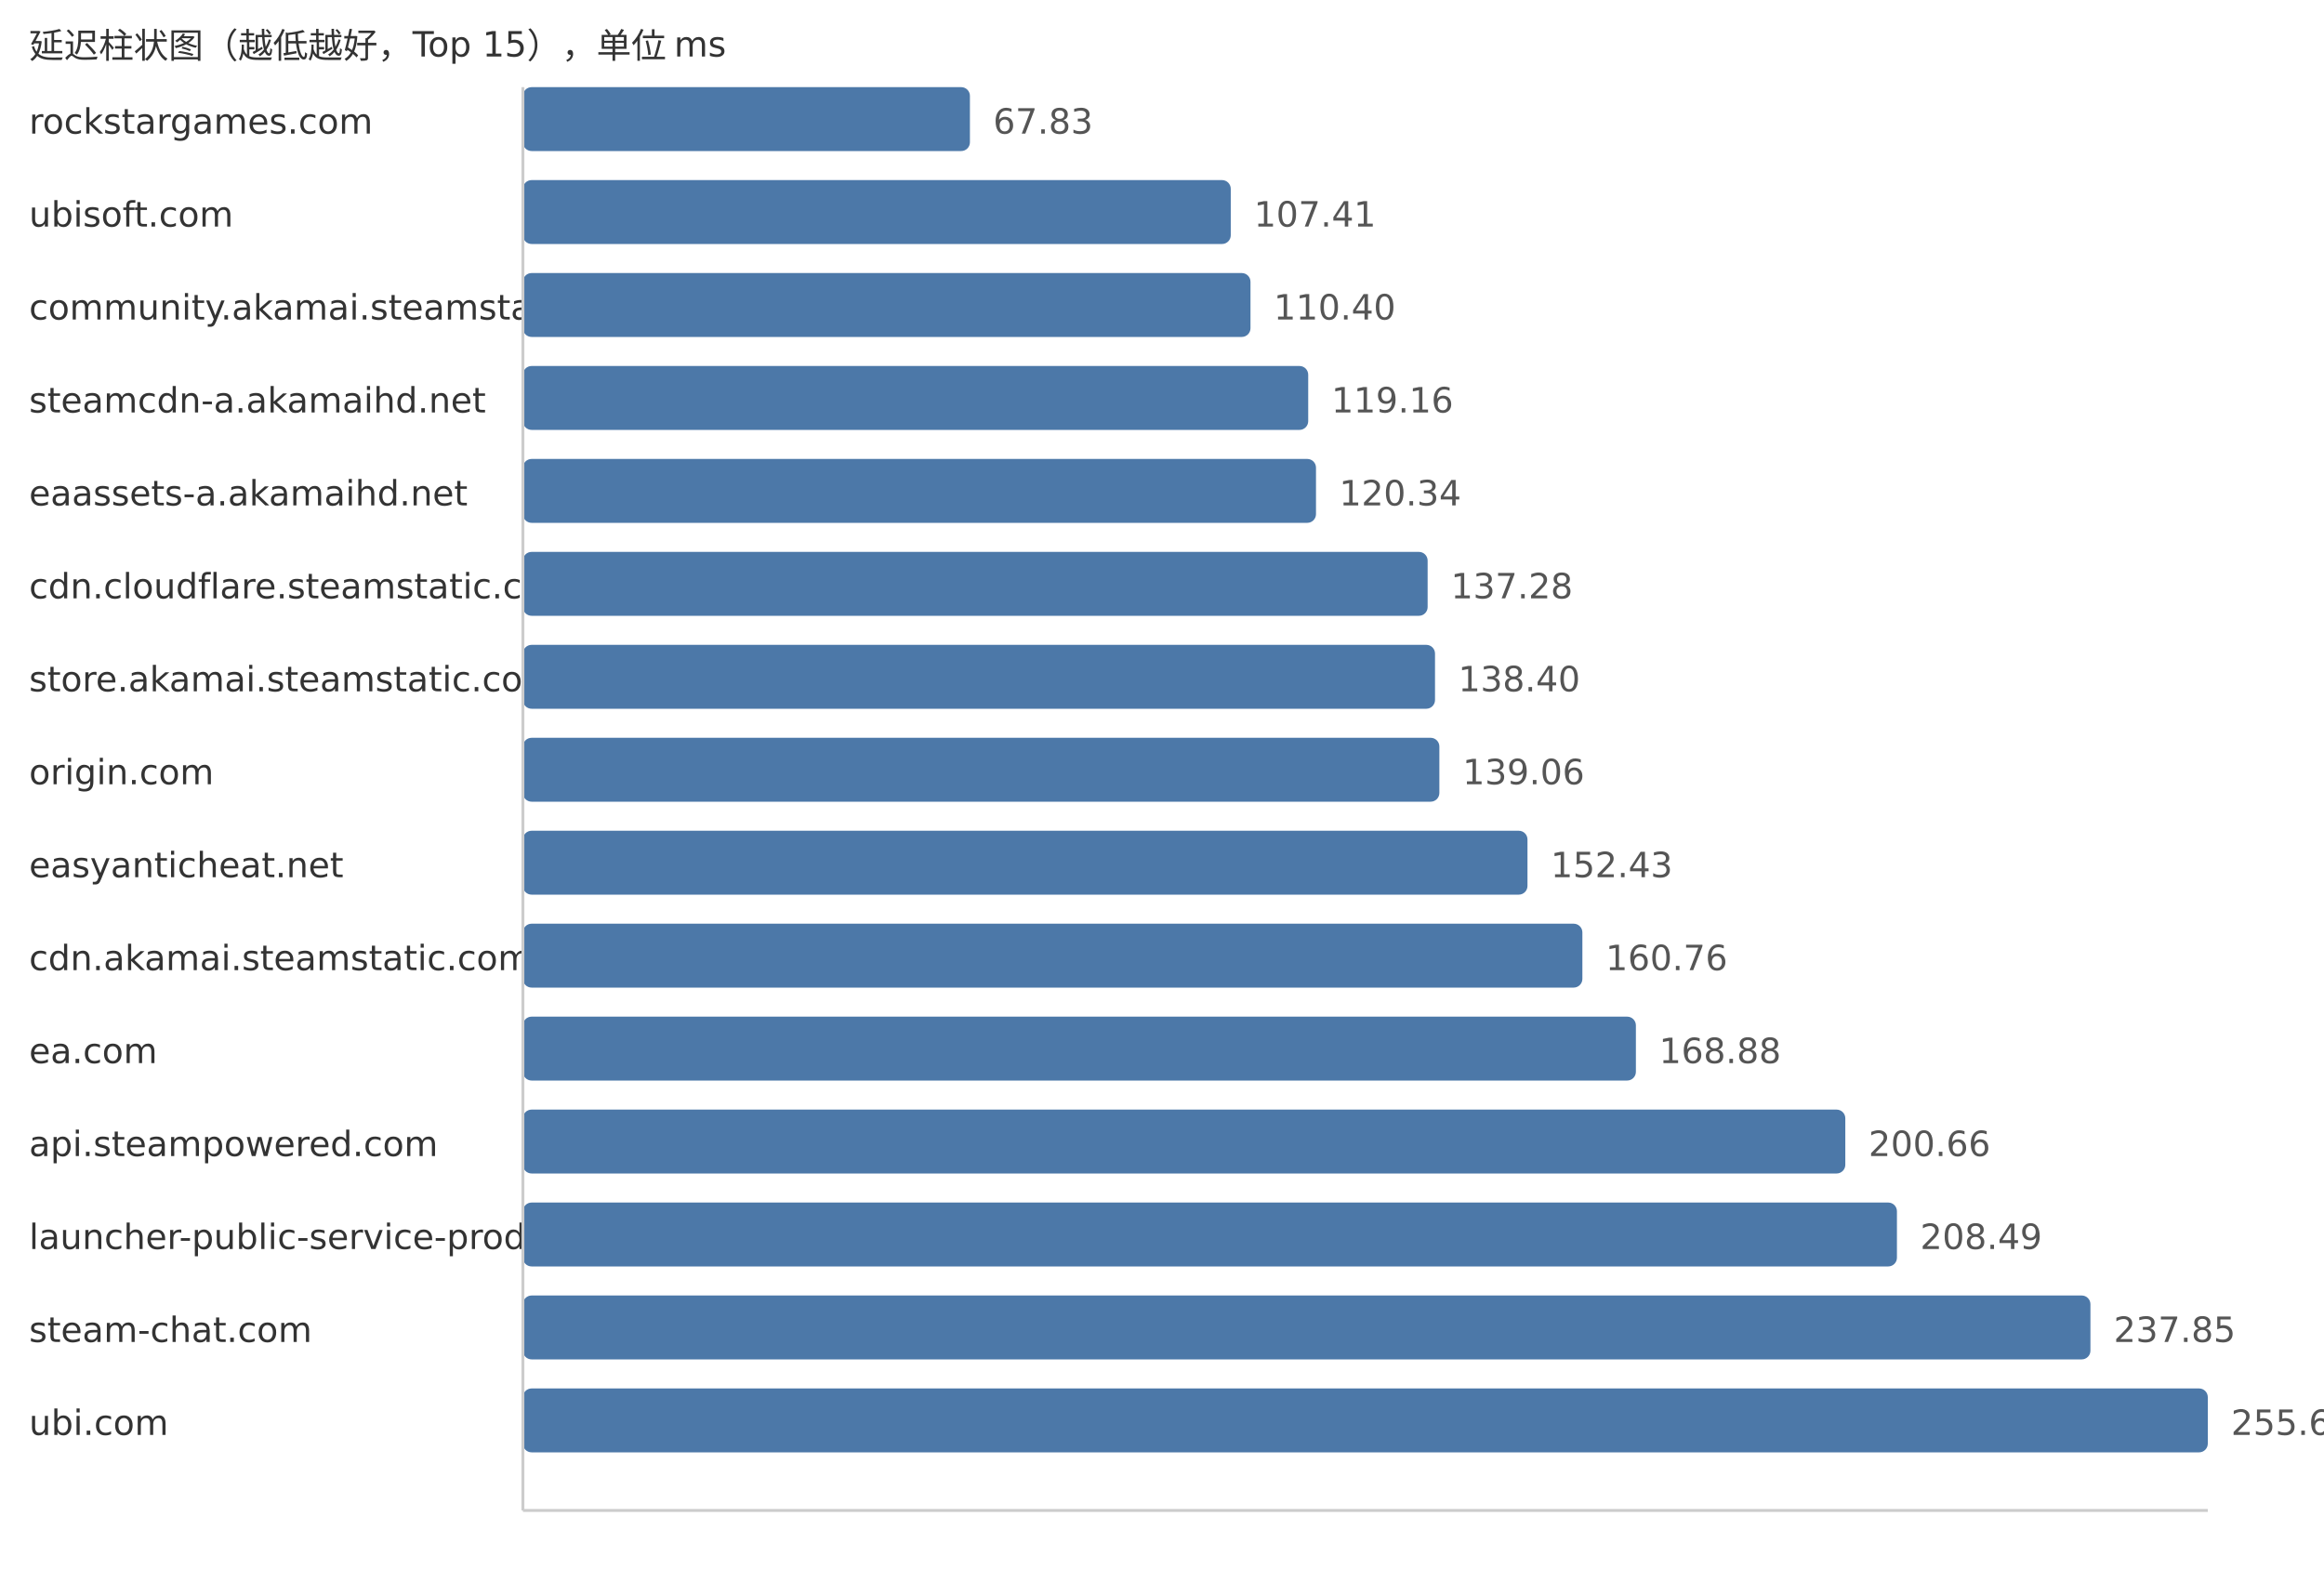
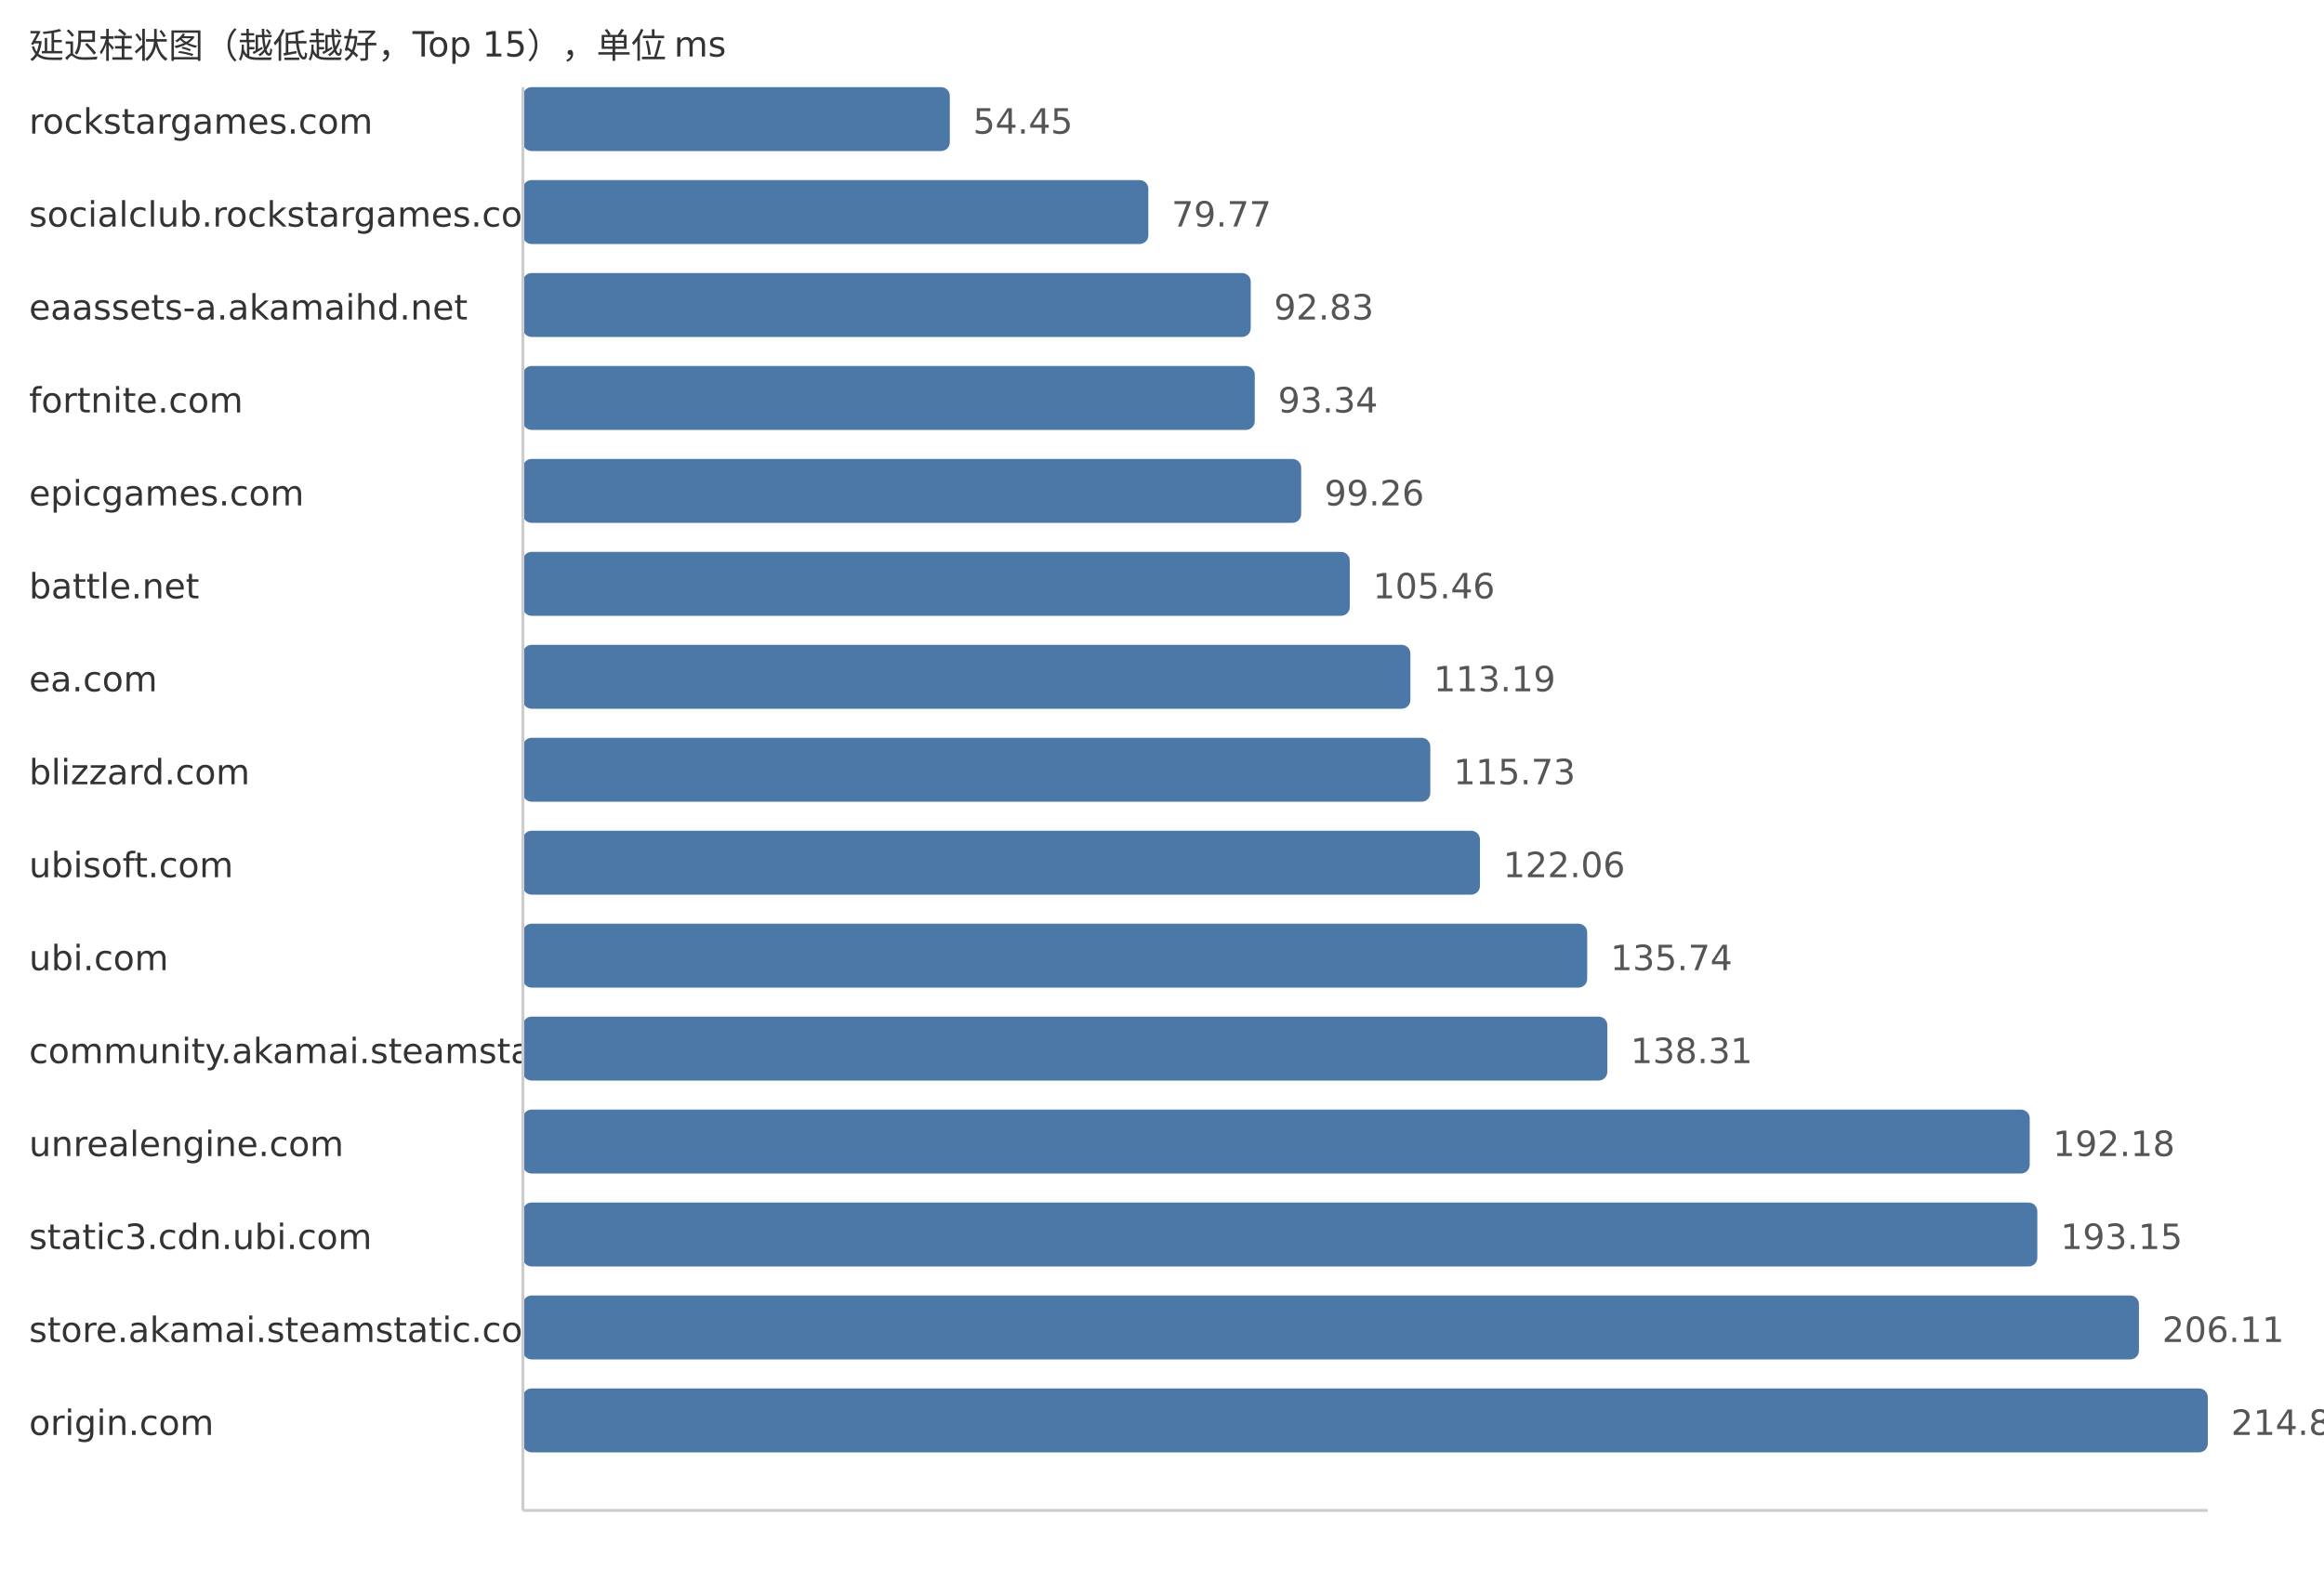
<svg xmlns="http://www.w3.org/2000/svg" width="800" height="540">
  <style> .label{font-family:DejaVu Sans,Verdana,Geneva,sans-serif;font-size:12px;fill:#333} .value{font-family:DejaVu Sans,Verdana,Geneva,sans-serif;font-size:12px;fill:#555} </style>
  <text x="10" y="20" class="label">延迟柱状图（越低越好，Top 15），单位 ms</text>
  <text x="10" y="46" class="label">rockstargames.com</text>
-   <rect x="180" y="30" width="153.88" height="22" fill="#4c78a8" rx="3" />
-   <text x="341.88" y="46" class="value">67.83</text>
-   <text x="10" y="78" class="label">ubisoft.com</text>
-   <rect x="180" y="62" width="243.67" height="22" fill="#4c78a8" rx="3" />
-   <text x="431.67" y="78" class="value">107.41</text>
-   <text x="10" y="110" class="label">community.akamai.steamstatic.com</text>
-   <rect x="180" y="94" width="250.46" height="22" fill="#4c78a8" rx="3" />
-   <text x="438.46" y="110" class="value">110.40</text>
-   <text x="10" y="142" class="label">steamcdn-a.akamaihd.net</text>
-   <rect x="180" y="126" width="270.33" height="22" fill="#4c78a8" rx="3" />
-   <text x="458.33" y="142" class="value">119.16</text>
-   <text x="10" y="174" class="label">eaassets-a.akamaihd.net</text>
-   <rect x="180" y="158" width="273.01" height="22" fill="#4c78a8" rx="3" />
-   <text x="461.01" y="174" class="value">120.34</text>
-   <text x="10" y="206" class="label">cdn.cloudflare.steamstatic.com</text>
-   <rect x="180" y="190" width="311.44" height="22" fill="#4c78a8" rx="3" />
-   <text x="499.44" y="206" class="value">137.28</text>
-   <text x="10" y="238" class="label">store.akamai.steamstatic.com</text>
-   <rect x="180" y="222" width="313.98" height="22" fill="#4c78a8" rx="3" />
-   <text x="501.98" y="238" class="value">138.40</text>
-   <text x="10" y="270" class="label">origin.com</text>
-   <rect x="180" y="254" width="315.48" height="22" fill="#4c78a8" rx="3" />
-   <text x="503.48" y="270" class="value">139.06</text>
-   <text x="10" y="302" class="label">easyanticheat.net</text>
-   <rect x="180" y="286" width="345.81" height="22" fill="#4c78a8" rx="3" />
-   <text x="533.81" y="302" class="value">152.43</text>
-   <text x="10" y="334" class="label">cdn.akamai.steamstatic.com</text>
-   <rect x="180" y="318" width="364.71" height="22" fill="#4c78a8" rx="3" />
-   <text x="552.71" y="334" class="value">160.76</text>
-   <text x="10" y="366" class="label">ea.com</text>
-   <rect x="180" y="350" width="383.13" height="22" fill="#4c78a8" rx="3" />
-   <text x="571.13" y="366" class="value">168.88</text>
-   <text x="10" y="398" class="label">api.steampowered.com</text>
-   <rect x="180" y="382" width="455.22" height="22" fill="#4c78a8" rx="3" />
-   <text x="643.22" y="398" class="value">200.66</text>
-   <text x="10" y="430" class="label">launcher-public-service-prod06.ol.epicgames.com</text>
-   <rect x="180" y="414" width="472.99" height="22" fill="#4c78a8" rx="3" />
-   <text x="660.99" y="430" class="value">208.49</text>
-   <text x="10" y="462" class="label">steam-chat.com</text>
-   <rect x="180" y="446" width="539.6" height="22" fill="#4c78a8" rx="3" />
-   <text x="727.6" y="462" class="value">237.85</text>
-   <text x="10" y="494" class="label">ubi.com</text>
+   <rect x="180" y="30" width="146.96" height="22" fill="#4c78a8" rx="3" />
+   <text x="334.96" y="46" class="value">54.45</text>
+   <text x="10" y="78" class="label">socialclub.rockstargames.com</text>
+   <rect x="180" y="62" width="215.3" height="22" fill="#4c78a8" rx="3" />
+   <text x="403.3" y="78" class="value">79.77</text>
+   <text x="10" y="110" class="label">eaassets-a.akamaihd.net</text>
+   <rect x="180" y="94" width="250.55" height="22" fill="#4c78a8" rx="3" />
+   <text x="438.55" y="110" class="value">92.83</text>
+   <text x="10" y="142" class="label">fortnite.com</text>
+   <rect x="180" y="126" width="251.93" height="22" fill="#4c78a8" rx="3" />
+   <text x="439.93" y="142" class="value">93.34</text>
+   <text x="10" y="174" class="label">epicgames.com</text>
+   <rect x="180" y="158" width="267.91" height="22" fill="#4c78a8" rx="3" />
+   <text x="455.91" y="174" class="value">99.26</text>
+   <text x="10" y="206" class="label">battle.net</text>
+   <rect x="180" y="190" width="284.64" height="22" fill="#4c78a8" rx="3" />
+   <text x="472.64" y="206" class="value">105.46</text>
+   <text x="10" y="238" class="label">ea.com</text>
+   <rect x="180" y="222" width="305.51" height="22" fill="#4c78a8" rx="3" />
+   <text x="493.51" y="238" class="value">113.19</text>
+   <text x="10" y="270" class="label">blizzard.com</text>
+   <rect x="180" y="254" width="312.36" height="22" fill="#4c78a8" rx="3" />
+   <text x="500.36" y="270" class="value">115.73</text>
+   <text x="10" y="302" class="label">ubisoft.com</text>
+   <rect x="180" y="286" width="329.45" height="22" fill="#4c78a8" rx="3" />
+   <text x="517.45" y="302" class="value">122.06</text>
+   <text x="10" y="334" class="label">ubi.com</text>
+   <rect x="180" y="318" width="366.37" height="22" fill="#4c78a8" rx="3" />
+   <text x="554.37" y="334" class="value">135.74</text>
+   <text x="10" y="366" class="label">community.akamai.steamstatic.com</text>
+   <rect x="180" y="350" width="373.31" height="22" fill="#4c78a8" rx="3" />
+   <text x="561.31" y="366" class="value">138.31</text>
+   <text x="10" y="398" class="label">unrealengine.com</text>
+   <rect x="180" y="382" width="518.7" height="22" fill="#4c78a8" rx="3" />
+   <text x="706.7" y="398" class="value">192.18</text>
+   <text x="10" y="430" class="label">static3.cdn.ubi.com</text>
+   <rect x="180" y="414" width="521.32" height="22" fill="#4c78a8" rx="3" />
+   <text x="709.32" y="430" class="value">193.15</text>
+   <text x="10" y="462" class="label">store.akamai.steamstatic.com</text>
+   <rect x="180" y="446" width="556.3" height="22" fill="#4c78a8" rx="3" />
+   <text x="744.3" y="462" class="value">206.11</text>
+   <text x="10" y="494" class="label">origin.com</text>
  <rect x="180" y="478" width="580.0" height="22" fill="#4c78a8" rx="3" />
-   <text x="768.0" y="494" class="value">255.66</text>
+   <text x="768.0" y="494" class="value">214.89</text>
  <line x1="180" y1="30" x2="180" y2="520" stroke="#ccc" />
  <line x1="180" y1="520" x2="760" y2="520" stroke="#ccc" />
</svg>
